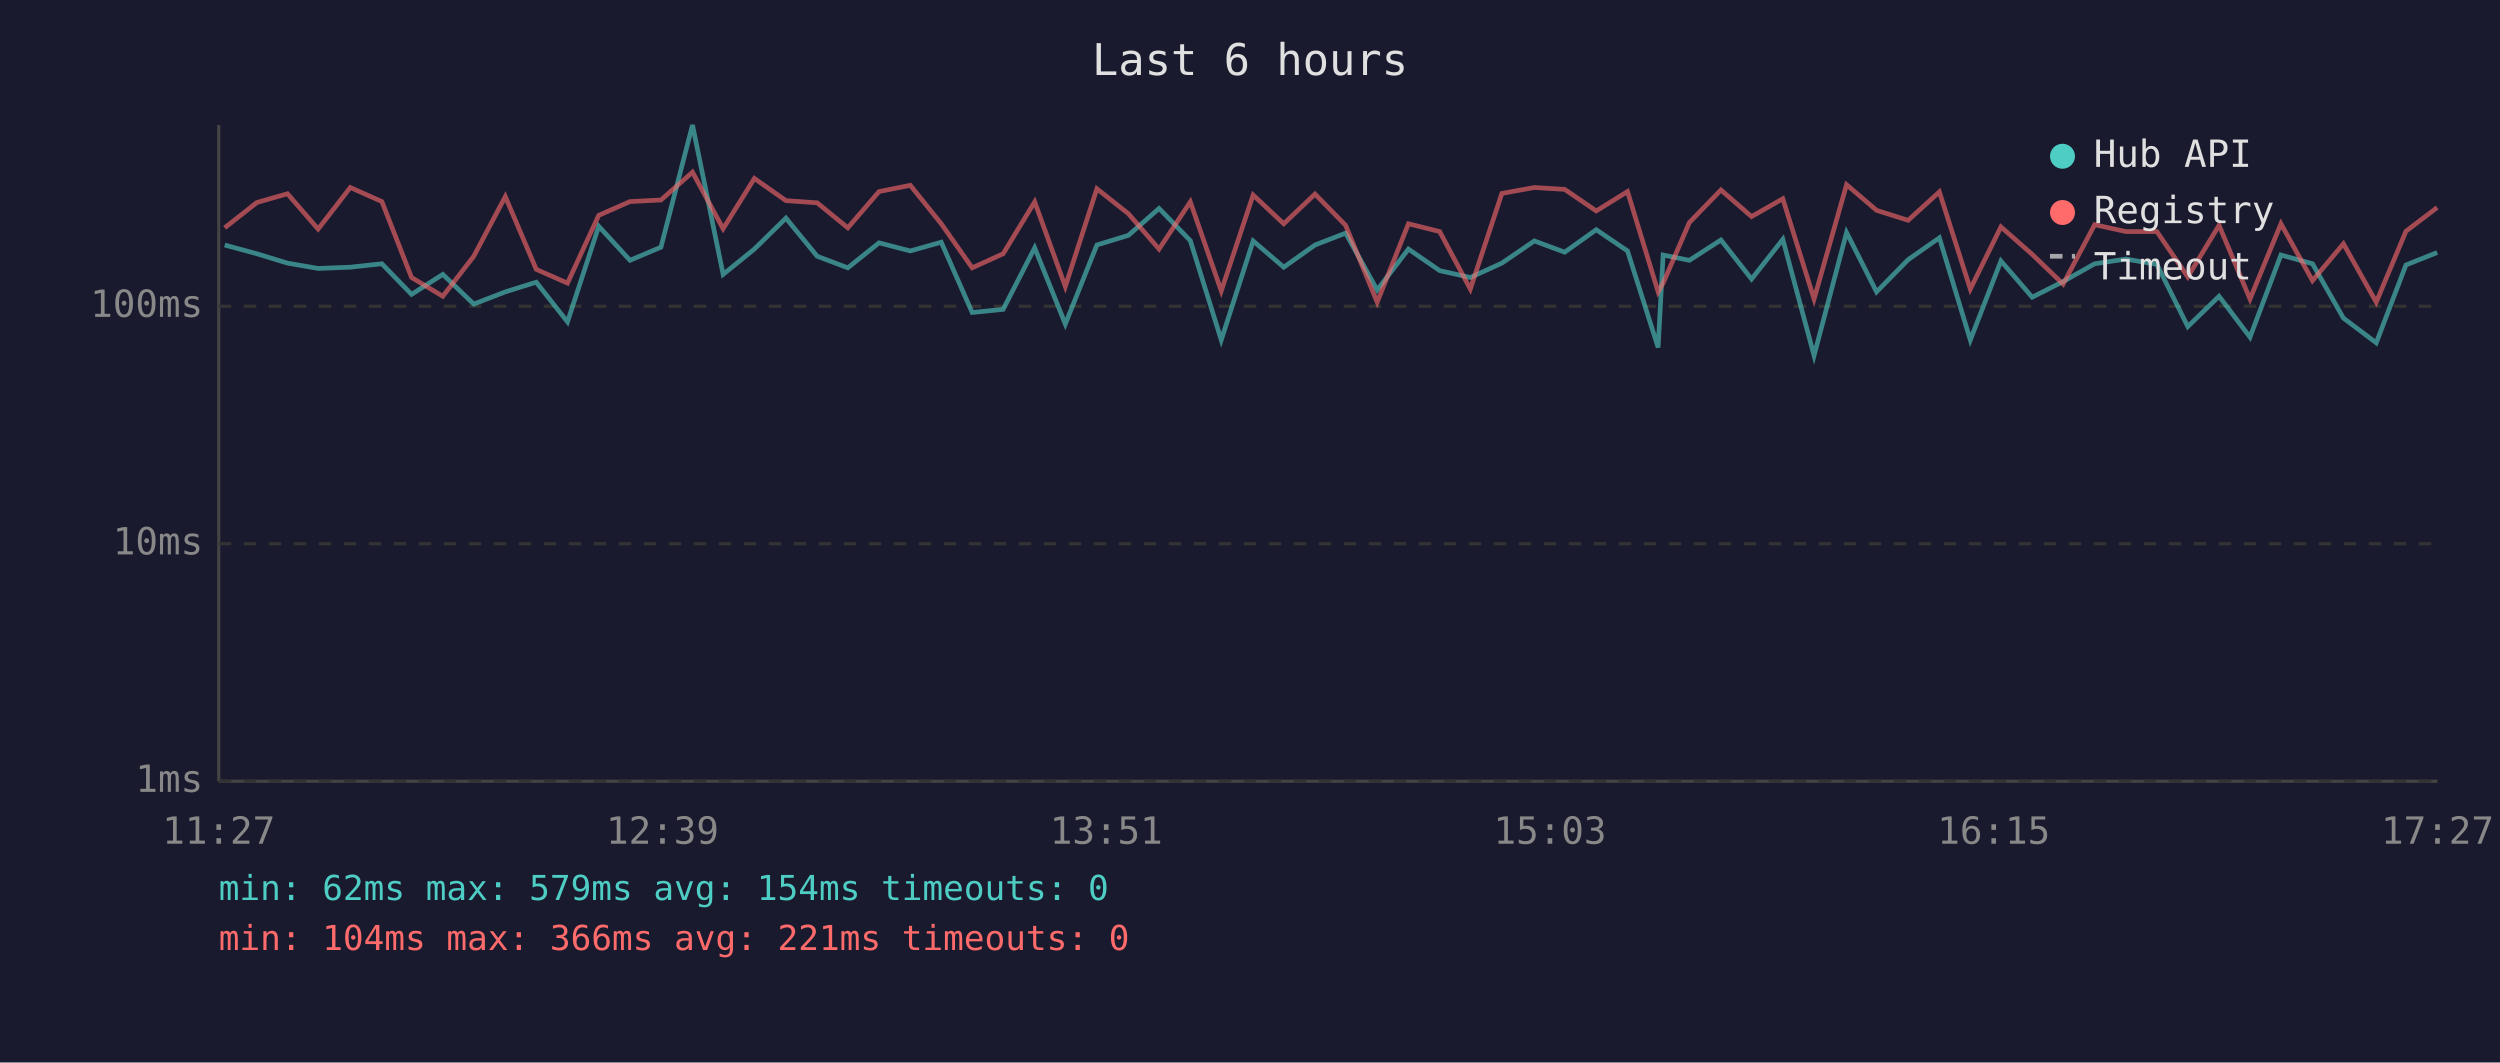
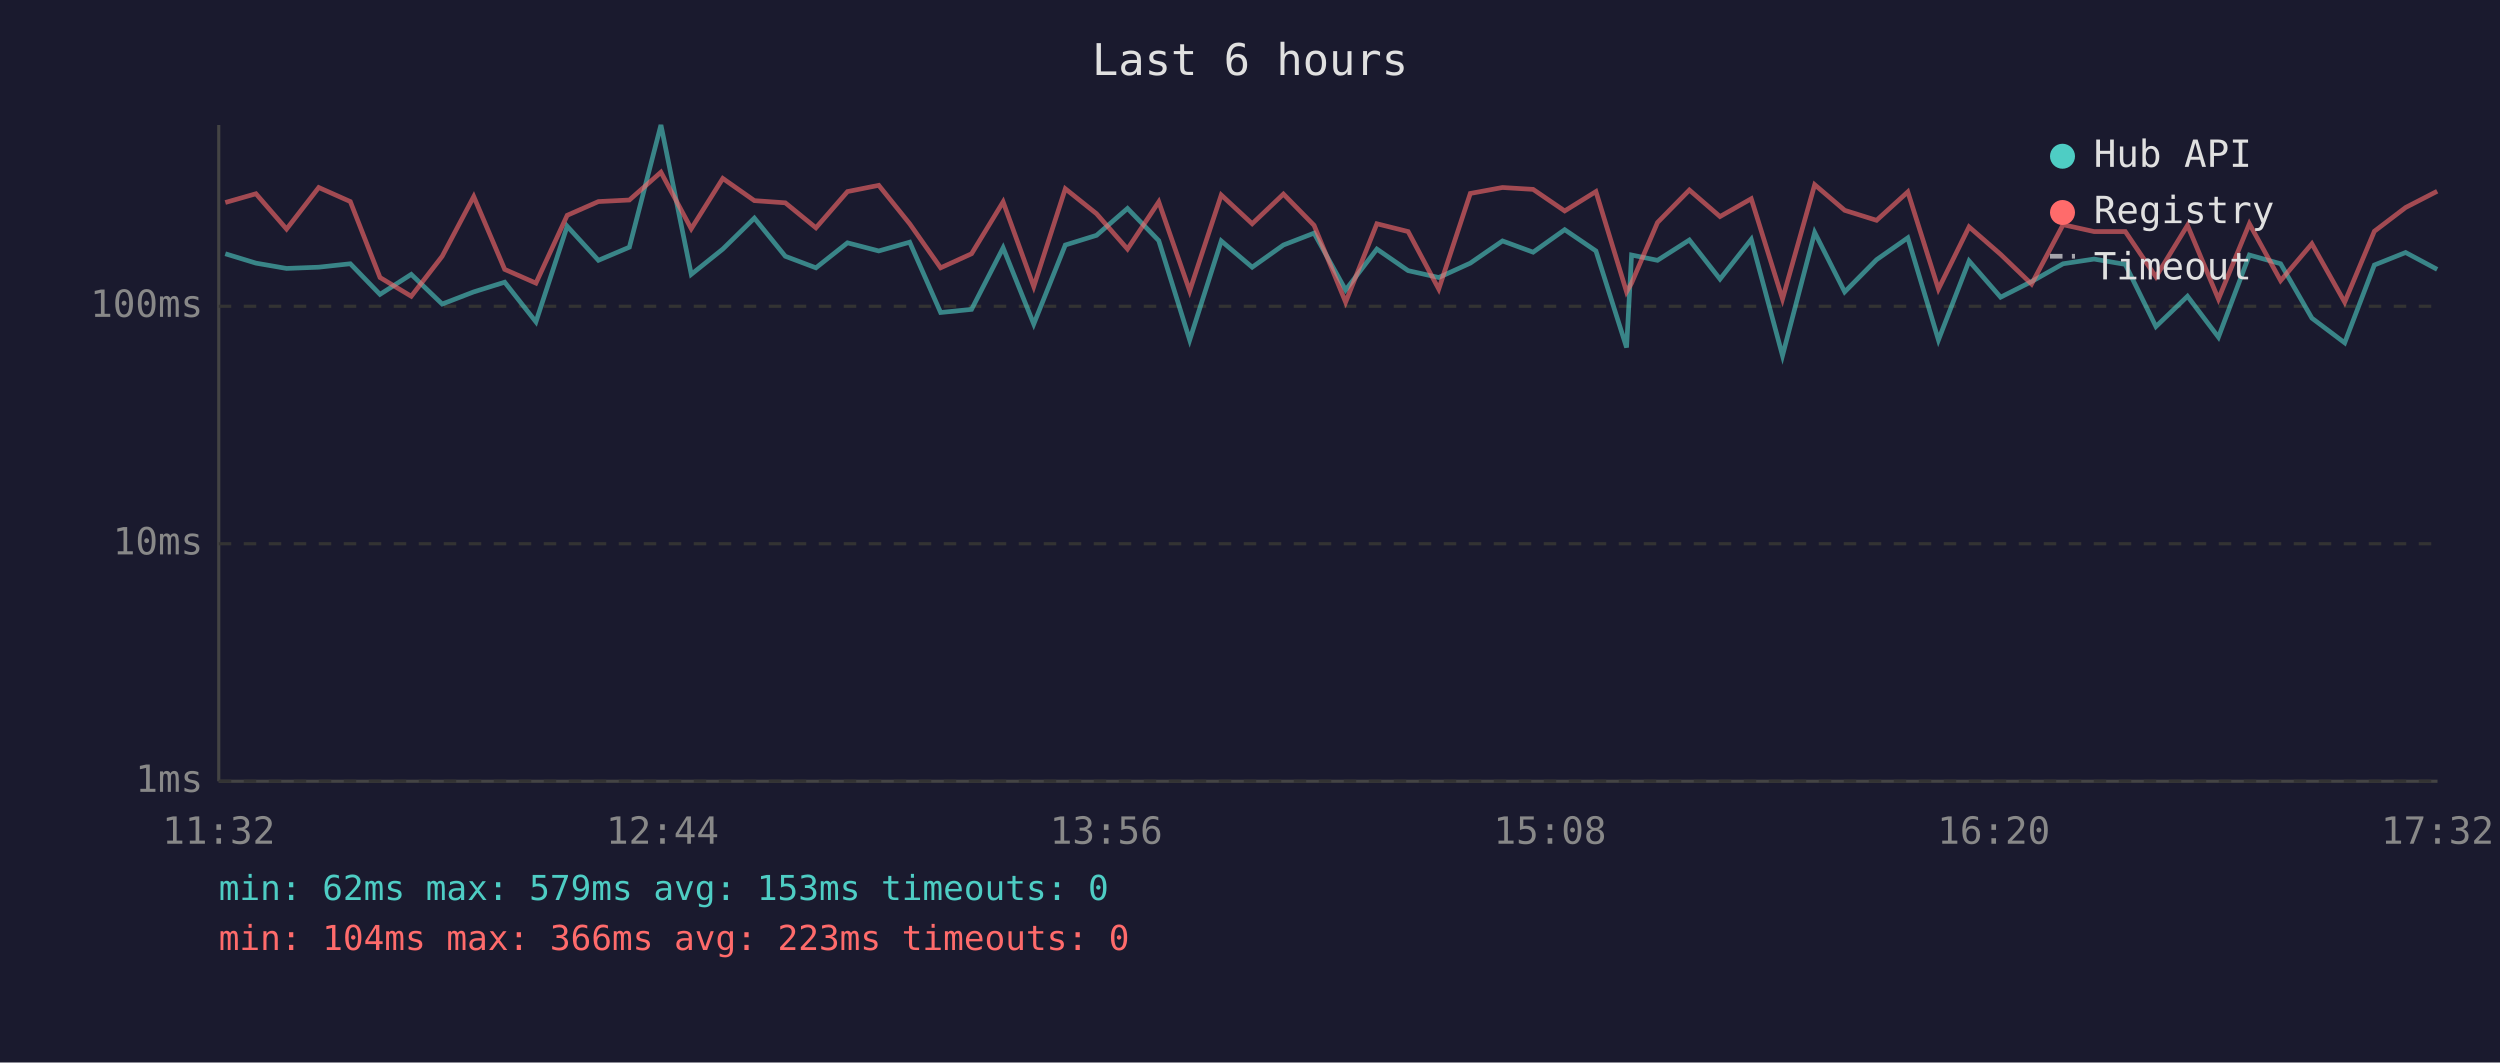
<svg xmlns="http://www.w3.org/2000/svg" viewBox="0 0 800 340" font-family="monospace" font-size="12">
  <rect width="800" height="340" fill="#1a1a2e" />
  <text x="400" y="24" fill="#e0e0e0" font-size="14" text-anchor="middle">Last 6 hours</text>
  <line x1="70" y1="40" x2="70" y2="250" stroke="#444" stroke-width="1" />
  <line x1="70" y1="250" x2="780" y2="250" stroke="#444" stroke-width="1" />
  <line x1="70" y1="250" x2="780" y2="250" stroke="#333" stroke-width="1" stroke-dasharray="4" />
  <text x="65" y="250" fill="#888" text-anchor="end" dominant-baseline="middle">1ms</text>
  <line x1="70" y1="174" x2="780" y2="174" stroke="#333" stroke-width="1" stroke-dasharray="4" />
  <text x="65" y="174" fill="#888" text-anchor="end" dominant-baseline="middle">10ms</text>
  <line x1="70" y1="98" x2="780" y2="98" stroke="#333" stroke-width="1" stroke-dasharray="4" />
  <text x="65" y="98" fill="#888" text-anchor="end" dominant-baseline="middle">100ms</text>
-   <text x="70" y="270" fill="#888" text-anchor="middle">11:27</text>
-   <text x="212" y="270" fill="#888" text-anchor="middle">12:39</text>
-   <text x="354" y="270" fill="#888" text-anchor="middle">13:51</text>
-   <text x="496" y="270" fill="#888" text-anchor="middle">15:03</text>
-   <text x="638" y="270" fill="#888" text-anchor="middle">16:15</text>
-   <text x="780" y="270" fill="#888" text-anchor="middle">17:27</text>
-   <polyline points="71.9,78.4 82.2,81.2 92.0,84.2 101.8,85.9 112.1,85.5 122.2,84.4 131.7,94.2 141.7,87.8 151.6,97.3 161.7,93.4 171.6,90.3 181.6,103.0 191.6,72.4 201.6,83.3 211.5,79.1 221.6,40.0 231.4,87.8 241.4,79.7 251.5,69.8 261.5,82.0 271.3,85.7 281.3,77.7 291.3,80.3 301.2,77.5 311.1,100.0 321.0,99.0 331.1,79.3 340.9,103.7 351.0,78.4 361.1,75.3 370.9,66.7 380.9,77.0 390.8,108.8 401.0,77.1 410.8,85.5 420.8,78.4 430.6,74.6 440.7,92.8 450.7,79.7 460.7,86.6 470.5,88.8 480.6,84.2 491.0,77.1 500.7,80.7 510.8,73.5 520.8,80.3 530.6,111.2 532.2,81.6 540.6,83.3 550.7,76.8 560.5,89.3 570.5,76.6 580.5,113.8 590.9,74.4 600.5,93.4 610.6,83.1 620.6,76.1 630.5,108.8 640.3,83.5 650.3,95.1 660.2,90.1 670.3,84.4 680.3,82.9 690.2,84.6 700.1,104.5 710.1,94.8 720.0,107.9 729.9,81.6 740.0,84.4 749.9,101.8 760.4,109.7 769.9,84.8 779.9,80.8" fill="none" stroke="#4ecdc4" stroke-width="1.5" opacity="0.6" />
-   <polyline points="71.9,72.9 82.2,64.8 92.0,62.0 101.8,73.3 112.1,60.0 122.2,64.5 131.7,88.8 141.7,94.8 151.6,82.0 161.7,62.9 171.6,86.2 181.6,90.6 191.6,68.9 201.6,64.5 211.5,64.0 221.6,55.1 231.4,73.2 241.4,57.1 251.5,64.2 261.5,64.9 271.3,72.9 281.3,61.3 291.3,59.3 301.2,71.6 311.1,85.7 321.0,81.2 331.1,64.6 340.9,91.7 351.0,60.4 361.1,68.4 370.9,79.7 380.9,64.6 390.8,93.1 401.0,62.4 410.8,71.6 420.8,62.1 430.6,72.1 440.7,96.7 450.7,71.6 460.7,74.1 470.5,92.5 480.6,61.9 491.0,60.0 500.7,60.6 510.8,67.5 520.8,61.3 530.6,93.4 532.2,90.6 540.6,71.2 550.7,60.8 560.5,69.3 570.5,63.6 580.5,95.7 590.9,59.1 600.5,67.3 610.6,70.5 620.6,61.4 630.5,92.5 640.3,72.6 650.3,81.4 660.2,90.9 670.3,71.9 680.3,74.1 690.2,74.1 700.1,88.6 710.1,72.1 720.0,95.7 729.9,71.6 740.0,89.8 749.9,78.0 760.4,96.7 769.9,74.0 779.9,66.4" fill="none" stroke="#ff6b6b" stroke-width="1.5" opacity="0.6" />
+   <text x="70" y="270" fill="#888" text-anchor="middle">11:32</text>
+   <text x="212" y="270" fill="#888" text-anchor="middle">12:44</text>
+   <text x="354" y="270" fill="#888" text-anchor="middle">13:56</text>
+   <text x="496" y="270" fill="#888" text-anchor="middle">15:08</text>
+   <text x="638" y="270" fill="#888" text-anchor="middle">16:20</text>
+   <text x="780" y="270" fill="#888" text-anchor="middle">17:32</text>
+   <polyline points="72.1,81.2 81.9,84.2 91.7,85.9 102.0,85.5 112.1,84.4 121.6,94.2 131.6,87.8 141.5,97.3 151.6,93.4 161.5,90.3 171.5,103.0 181.5,72.4 191.5,83.3 201.4,79.1 211.5,40.0 221.2,87.8 231.3,79.7 241.4,69.8 251.3,82.0 261.1,85.7 271.2,77.7 281.2,80.3 291.1,77.5 301.0,100.0 310.9,99.0 321.0,79.3 330.8,103.7 340.9,78.4 350.9,75.3 360.8,66.7 370.8,77.0 380.7,108.8 390.8,77.1 400.7,85.5 410.7,78.4 420.5,74.6 430.6,92.8 440.6,79.7 450.6,86.6 460.4,88.8 470.5,84.2 480.8,77.1 490.6,80.7 500.7,73.5 510.7,80.3 520.5,111.2 522.1,81.6 530.4,83.3 540.6,76.8 550.4,89.3 560.4,76.6 570.4,113.8 580.7,74.4 590.3,93.4 600.5,83.1 610.5,76.1 620.3,108.8 630.1,83.5 640.2,95.1 650.1,90.1 660.2,84.4 670.1,82.9 680.1,84.6 689.9,104.5 700.0,94.8 709.9,107.9 719.8,81.6 729.8,84.4 739.8,101.8 750.3,109.7 759.8,84.8 769.8,80.8 779.9,86.2" fill="none" stroke="#4ecdc4" stroke-width="1.5" opacity="0.6" />
+   <polyline points="72.1,64.8 81.9,62.0 91.7,73.3 102.0,60.0 112.1,64.5 121.6,88.8 131.6,94.8 141.5,82.0 151.6,62.9 161.5,86.2 171.5,90.6 181.5,68.9 191.5,64.5 201.4,64.0 211.5,55.1 221.2,73.2 231.3,57.1 241.4,64.2 251.3,64.9 261.1,72.9 271.2,61.3 281.2,59.3 291.1,71.6 301.0,85.7 310.9,81.2 321.0,64.6 330.8,91.7 340.9,60.4 350.9,68.4 360.8,79.7 370.8,64.6 380.7,93.1 390.8,62.4 400.7,71.6 410.7,62.1 420.5,72.1 430.6,96.7 440.6,71.6 450.6,74.1 460.4,92.5 470.5,61.9 480.8,60.0 490.6,60.6 500.7,67.5 510.7,61.3 520.5,93.4 522.1,90.6 530.4,71.2 540.6,60.8 550.4,69.3 560.4,63.6 570.4,95.7 580.7,59.1 590.3,67.3 600.5,70.5 610.5,61.4 620.3,92.5 630.1,72.6 640.2,81.4 650.1,90.9 660.2,71.9 670.1,74.1 680.1,74.1 689.9,88.6 700.0,72.1 709.9,95.7 719.8,71.6 729.8,89.8 739.8,78.0 750.3,96.7 759.8,74.0 769.8,66.4 779.9,61.2" fill="none" stroke="#ff6b6b" stroke-width="1.5" opacity="0.6" />
  <circle cx="660" cy="50" r="4" fill="#4ecdc4" />
  <text x="670" y="50" fill="#e0e0e0" dominant-baseline="middle">Hub API</text>
  <circle cx="660" cy="68" r="4" fill="#ff6b6b" />
  <text x="670" y="68" fill="#e0e0e0" dominant-baseline="middle">Registry</text>
  <line x1="656" y1="82" x2="664" y2="82" stroke="#e0e0e0" stroke-width="1.5" stroke-dasharray="4,3" opacity="0.7" />
  <text x="670" y="86" fill="#e0e0e0" dominant-baseline="middle">Timeout</text>
-   <text x="70" y="288" fill="#4ecdc4" font-size="11">min: 62ms  max: 579ms  avg: 154ms  timeouts: 0</text>
-   <text x="70" y="304" fill="#ff6b6b" font-size="11">min: 104ms  max: 366ms  avg: 221ms  timeouts: 0</text>
+   <text x="70" y="288" fill="#4ecdc4" font-size="11">min: 62ms  max: 579ms  avg: 153ms  timeouts: 0</text>
+   <text x="70" y="304" fill="#ff6b6b" font-size="11">min: 104ms  max: 366ms  avg: 223ms  timeouts: 0</text>
</svg>
